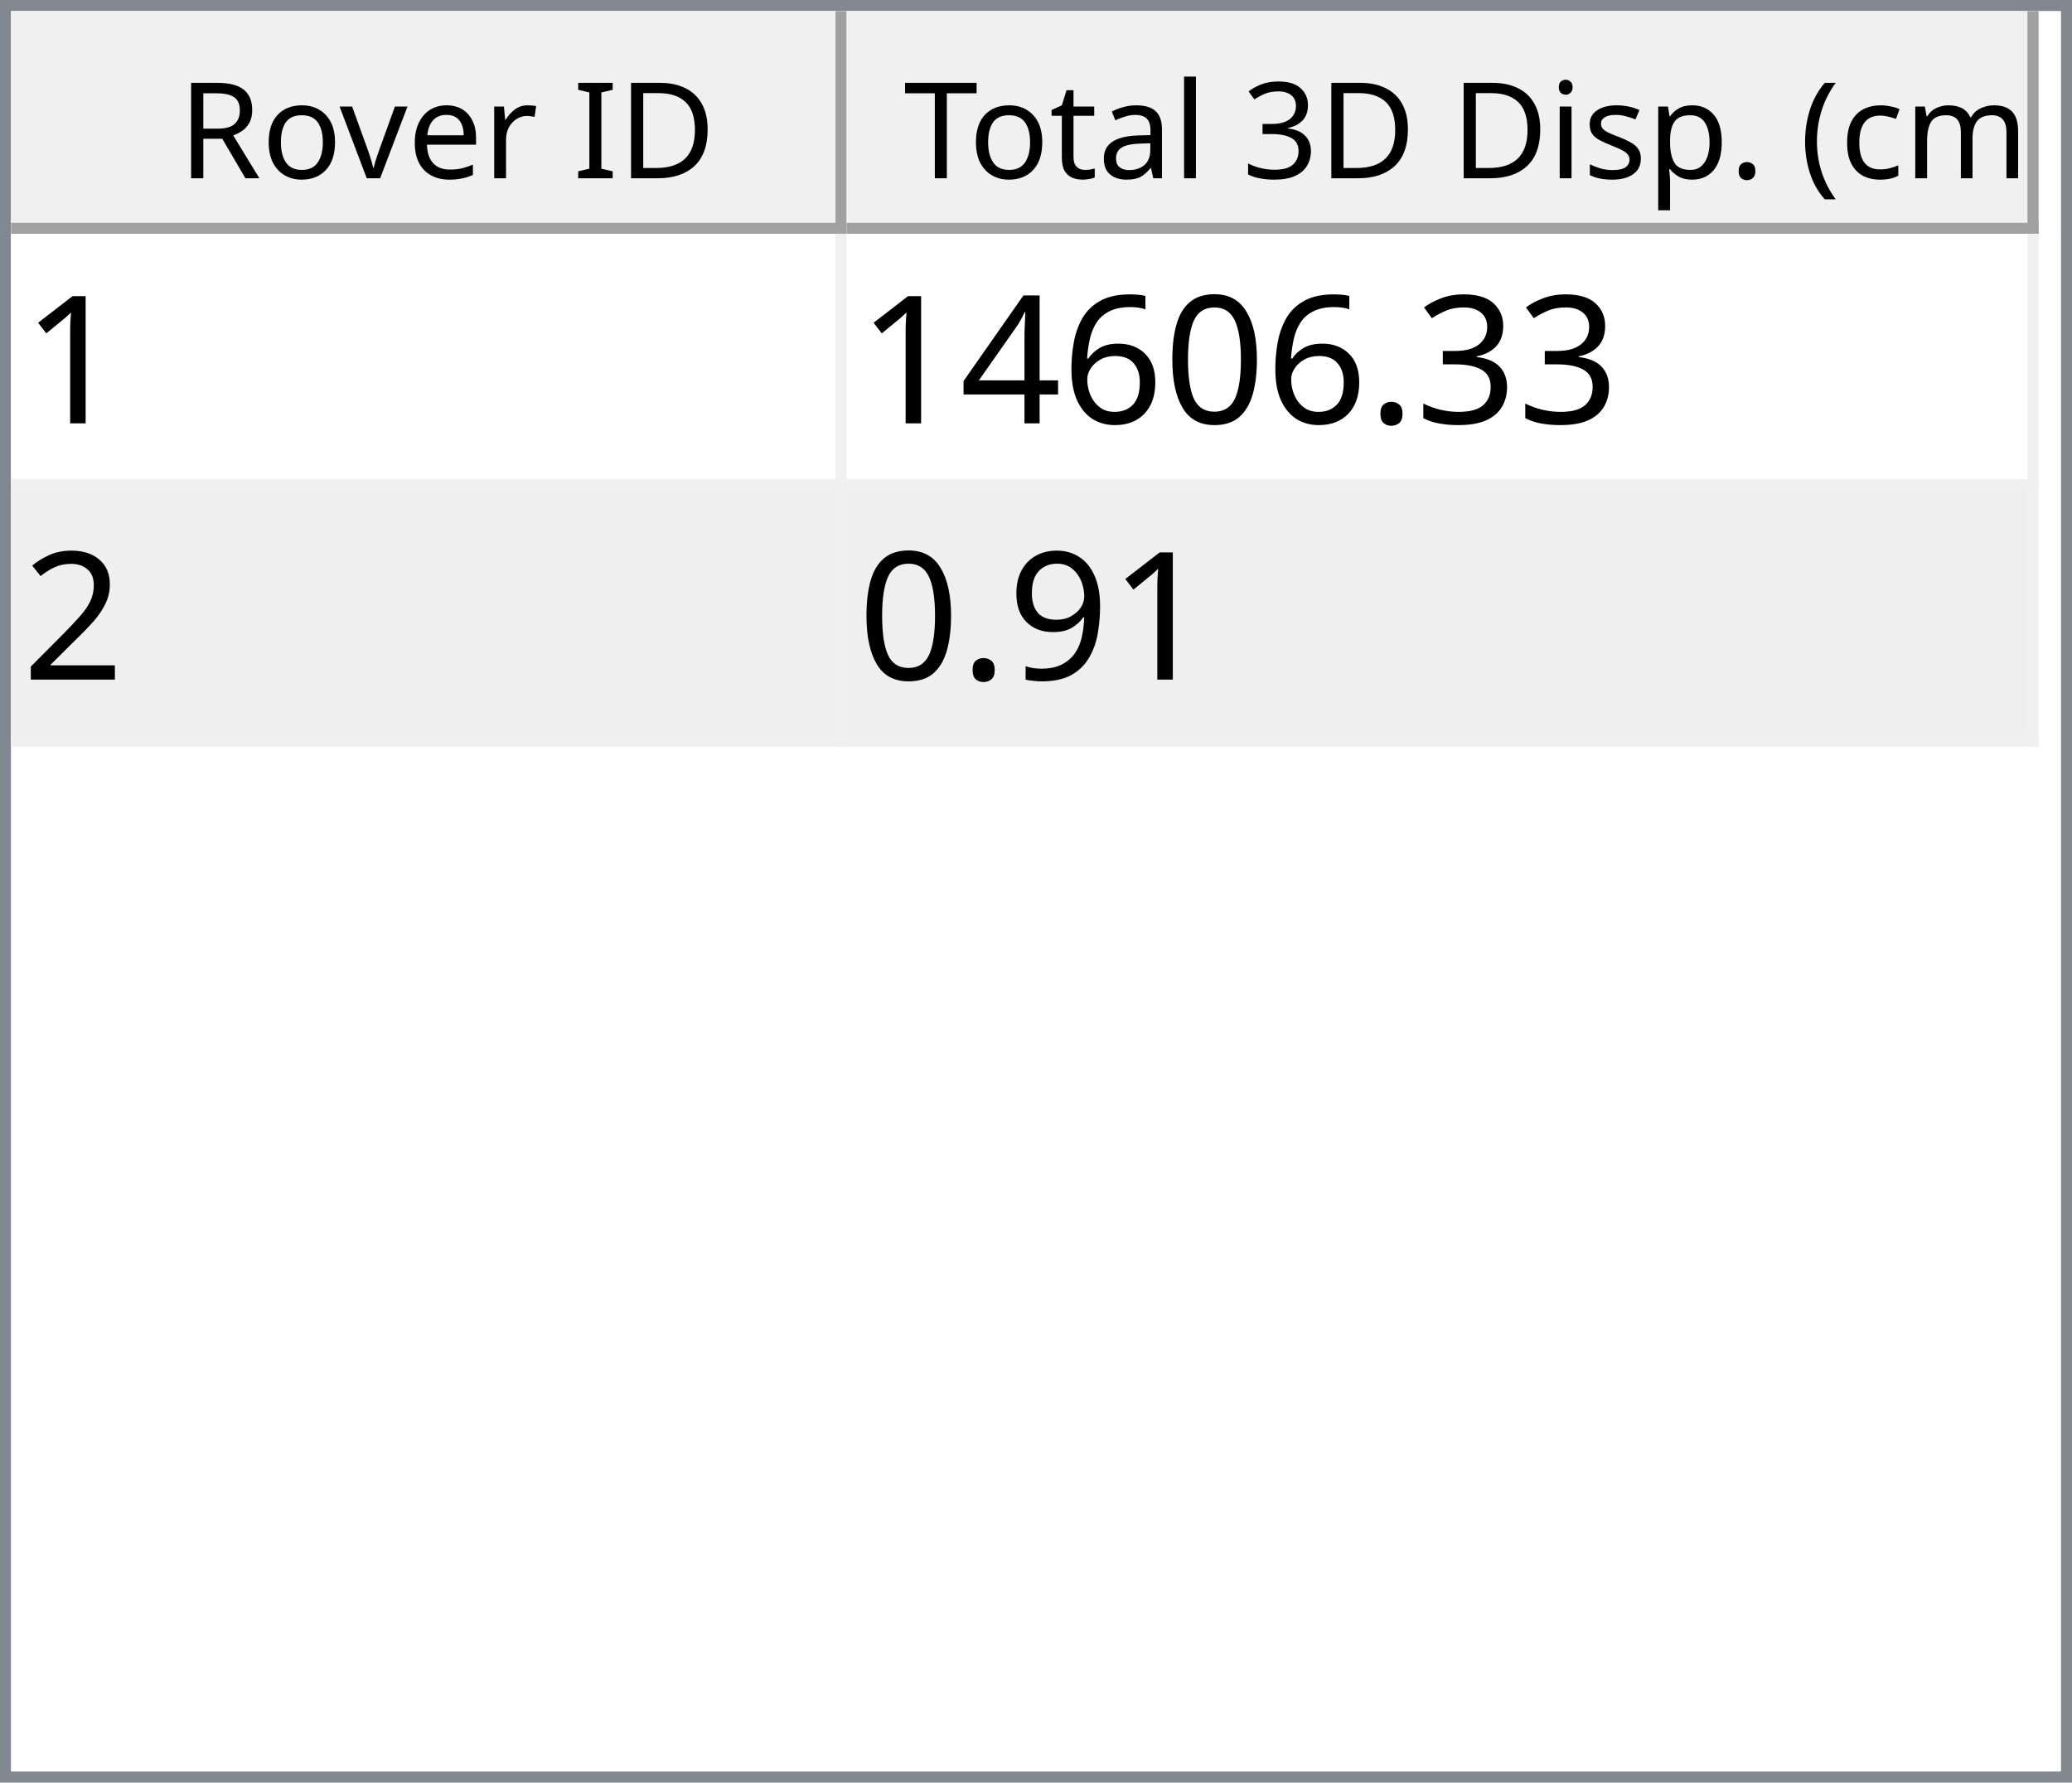
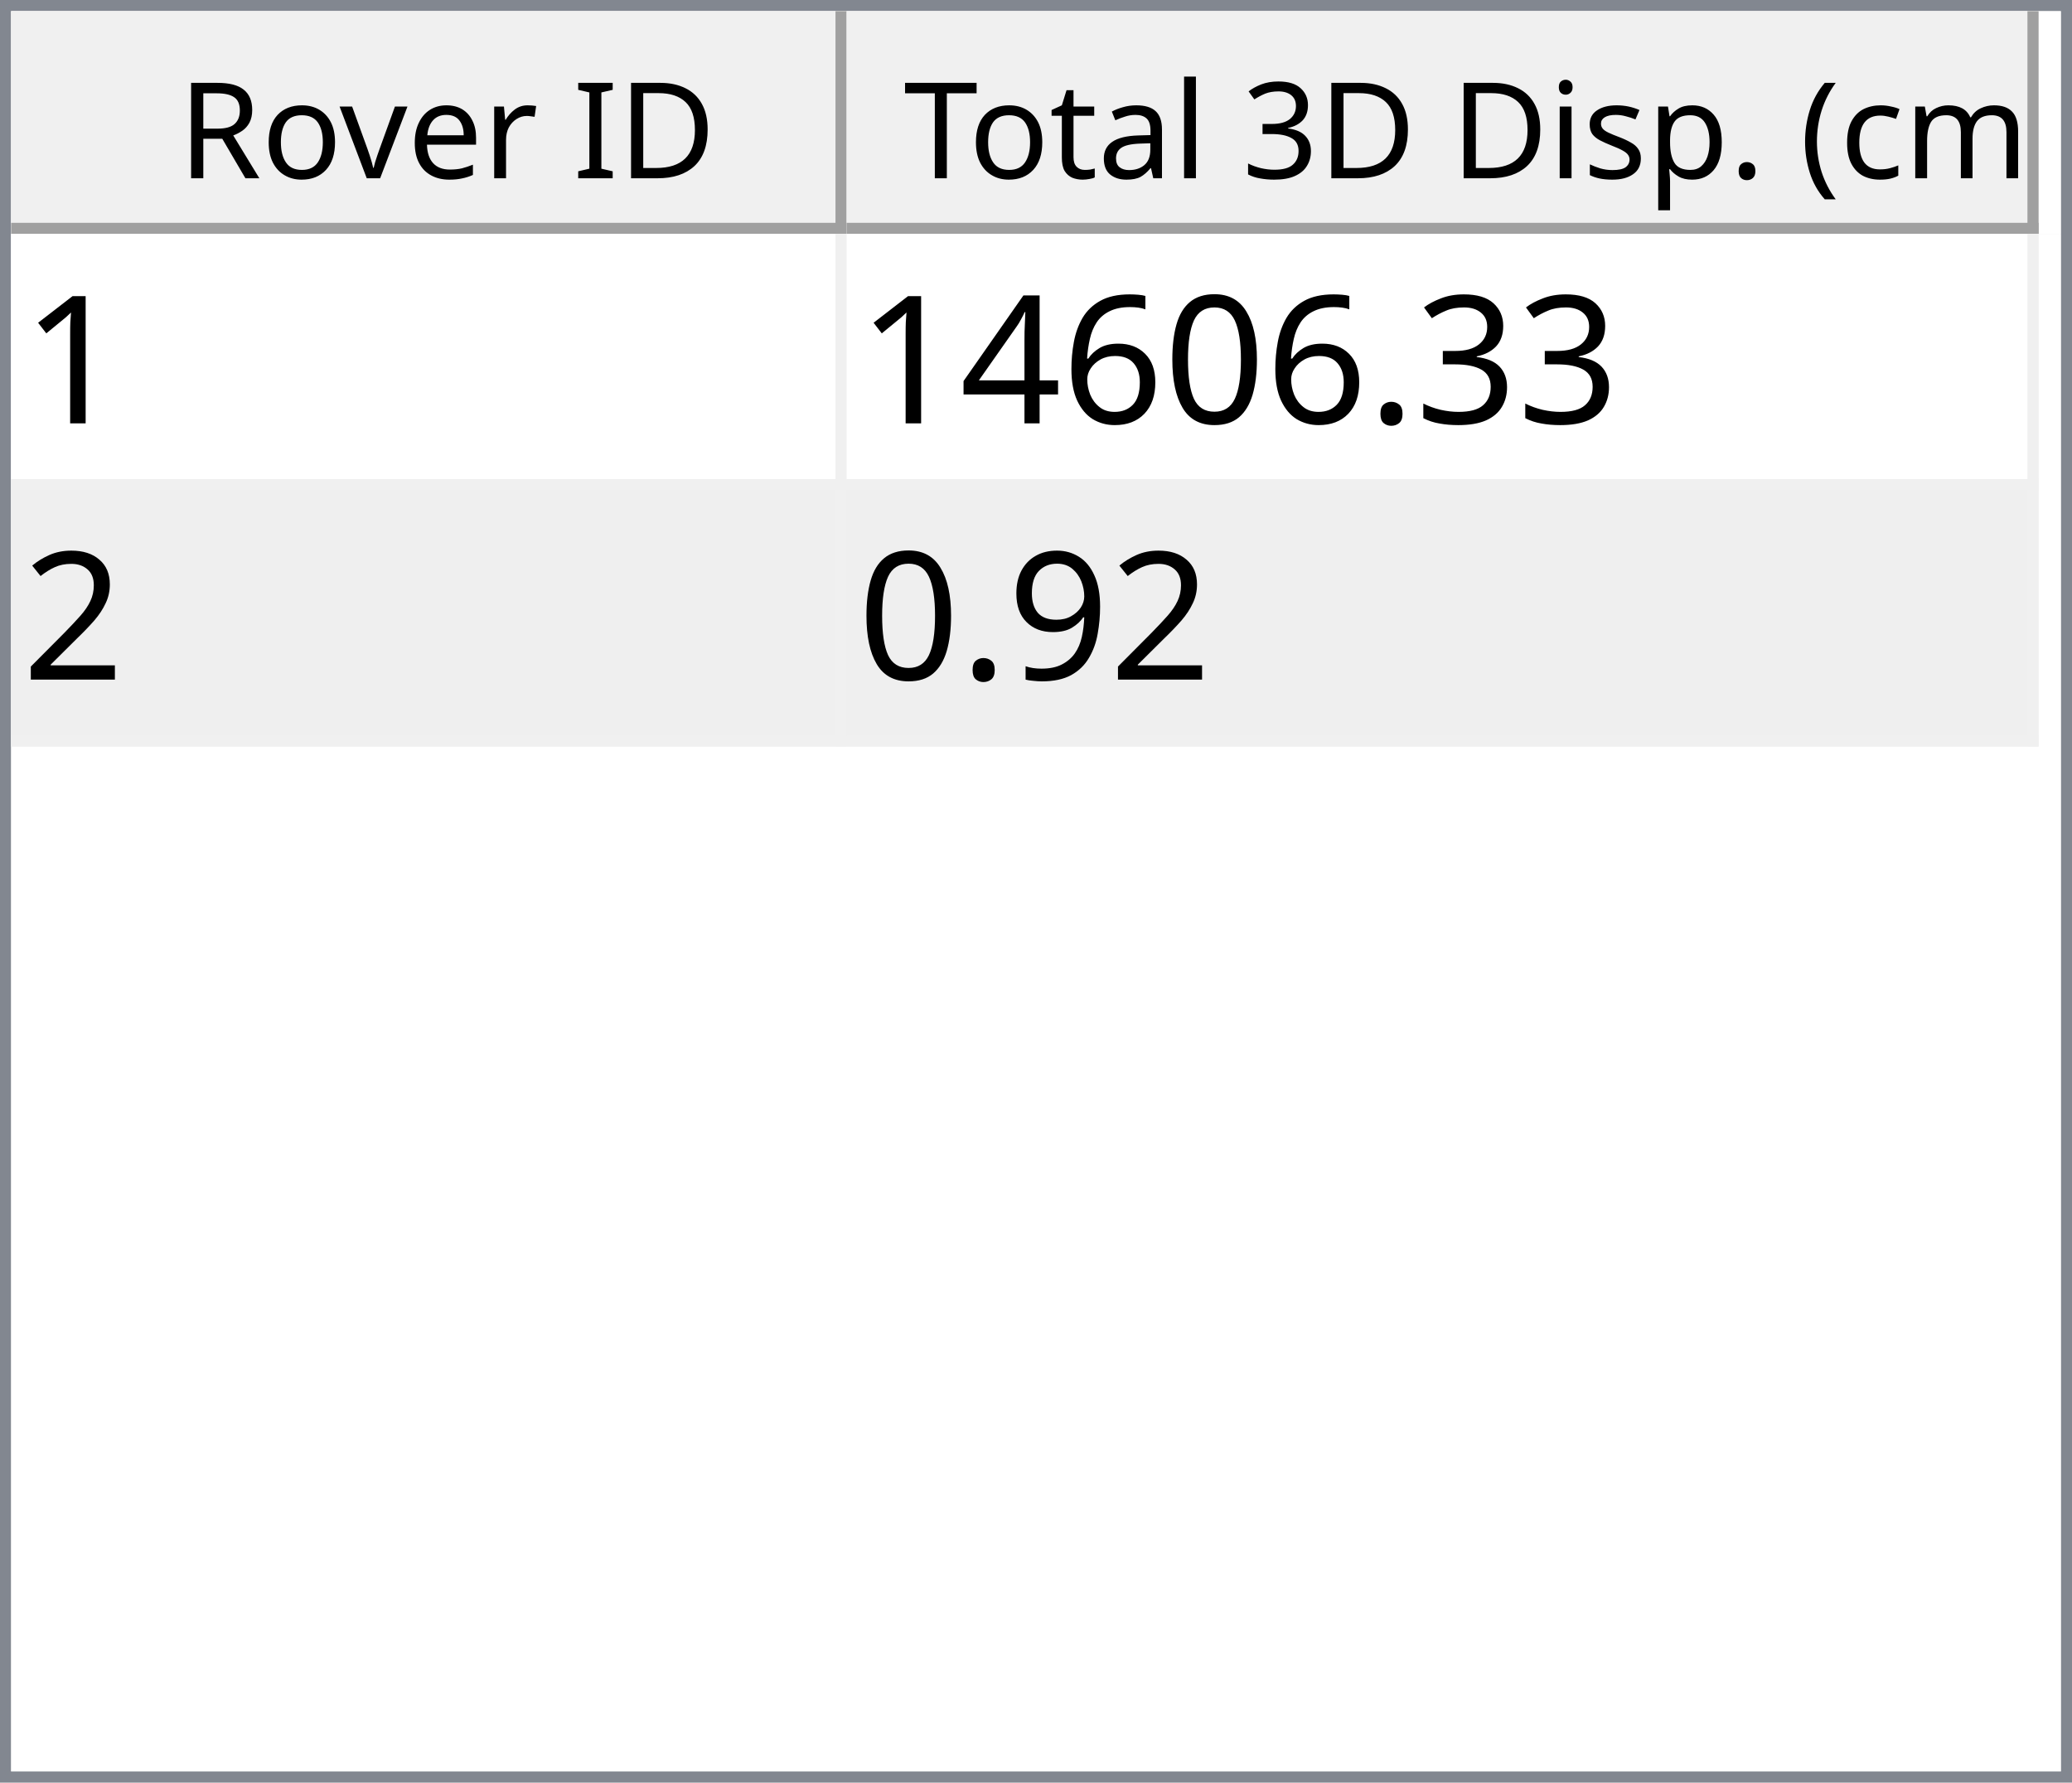
<svg xmlns="http://www.w3.org/2000/svg" style="fill-opacity:1; color-rendering:auto; color-interpolation:auto; text-rendering:auto; stroke:black; stroke-linecap:square; stroke-miterlimit:10; shape-rendering:auto; stroke-opacity:1; fill:black; stroke-dasharray:none; font-weight:normal; stroke-width:1; font-family:'Dialog'; font-style:normal; stroke-linejoin:miter; font-size:12px; stroke-dashoffset:0; image-rendering:auto;" width="186" height="160">
  <defs id="genericDefs" />
  <g>
    <defs id="defs1">
      <clipPath clipPathUnits="userSpaceOnUse" id="clipPath1">
        <path d="M0 0 L186 0 L186 160 L0 160 L0 0 Z" />
      </clipPath>
      <clipPath clipPathUnits="userSpaceOnUse" id="clipPath2">
        <path d="M0 0 L0 160 L186 160 L186 0 Z" />
      </clipPath>
      <clipPath clipPathUnits="userSpaceOnUse" id="clipPath3">
        <path d="M0 0 L0 20 L184 20 L184 0 Z" />
      </clipPath>
      <clipPath clipPathUnits="userSpaceOnUse" id="clipPath4">
        <path d="M0 0 L0 20 L75 20 L75 0 Z" />
      </clipPath>
      <clipPath clipPathUnits="userSpaceOnUse" id="clipPath5">
        <path d="M1 1 L1 19 L74 19 L74 1 Z" />
      </clipPath>
      <clipPath clipPathUnits="userSpaceOnUse" id="clipPath6">
        <path d="M0 0 L0 18 L73 18 L73 0 Z" />
      </clipPath>
      <clipPath clipPathUnits="userSpaceOnUse" id="clipPath7">
        <path d="M-0.5 -0.5 L-0.5 19.5 L74.5 19.5 L74.5 -0.5 Z" />
      </clipPath>
      <clipPath clipPathUnits="userSpaceOnUse" id="clipPath8">
        <path d="M0 0 L0 20 L107 20 L107 0 Z" />
      </clipPath>
      <clipPath clipPathUnits="userSpaceOnUse" id="clipPath9">
        <path d="M1 1 L1 19 L106 19 L106 1 Z" />
      </clipPath>
      <clipPath clipPathUnits="userSpaceOnUse" id="clipPath10">
        <path d="M0 0 L0 18 L105 18 L105 0 Z" />
      </clipPath>
      <clipPath clipPathUnits="userSpaceOnUse" id="clipPath11">
        <path d="M-0.5 -0.5 L-0.5 19.5 L106.5 19.5 L106.5 -0.5 Z" />
      </clipPath>
      <clipPath clipPathUnits="userSpaceOnUse" id="clipPath12">
        <path d="M0 0 L0 138 L184 138 L184 0 Z" />
      </clipPath>
      <clipPath clipPathUnits="userSpaceOnUse" id="clipPath13">
        <path d="M0 0 L0 46 L182 46 L182 0 Z" />
      </clipPath>
      <clipPath clipPathUnits="userSpaceOnUse" id="clipPath14">
        <path d="M-0.5 -0.5 L-0.5 45.5 L181.5 45.5 L181.5 -0.5 Z" />
      </clipPath>
      <clipPath clipPathUnits="userSpaceOnUse" id="clipPath15">
        <path d="M0 0 L0 22 L74 22 L74 0 Z" />
      </clipPath>
      <clipPath clipPathUnits="userSpaceOnUse" id="clipPath16">
        <path d="M0 0 L0 22 L106 22 L106 0 Z" />
      </clipPath>
      <font horiz-adv-x="64.551" id="font1">
        <font-face ascent="107.91" descent="25.098" units-per-em="100" style="font-style:normal; font-family:Segoe UI; font-weight:normal;" />
        <missing-glyph horiz-adv-x="64.551" d="M8.109 0 L8.109 68.266 L56.453 68.266 L56.453 0 L8.109 0 ZM15.328 7.234 L49.219 7.234 L49.219 61.031 L15.328 61.031 L15.328 7.234 Z" />
        <glyph unicode="D" horiz-adv-x="70.117" d="M9.188 0 L9.188 70.016 L28.516 70.016 Q65.531 70.016 65.531 35.891 Q65.531 19.672 55.25 9.836 Q44.969 0 27.734 0 L9.188 0 ZM17.391 62.594 L17.391 7.422 L27.828 7.422 Q41.609 7.422 49.273 14.797 Q56.938 22.172 56.938 35.688 Q56.938 62.594 28.328 62.594 L17.391 62.594 Z" />
        <glyph unicode="I" horiz-adv-x="26.611" d="M17.391 0 L9.188 0 L9.188 70.016 L17.391 70.016 L17.391 0 Z" />
        <glyph unicode=" " horiz-adv-x="27.393" d="" />
        <glyph unicode="r" horiz-adv-x="34.766" d="M34.188 41.891 Q32.078 43.5 28.125 43.5 Q23 43.5 19.555 38.672 Q16.109 33.844 16.109 25.484 L16.109 0 L8.109 0 L8.109 50 L16.109 50 L16.109 39.703 L16.312 39.703 Q18.016 44.969 21.531 47.922 Q25.047 50.875 29.391 50.875 Q32.516 50.875 34.188 50.203 L34.188 41.891 Z" />
        <glyph unicode="e" horiz-adv-x="52.295" d="M48.297 23 L12.984 23 Q13.188 14.656 17.484 10.109 Q21.781 5.562 29.297 5.562 Q37.75 5.562 44.828 11.141 L44.828 3.609 Q38.234 -1.172 27.391 -1.172 Q16.797 -1.172 10.742 5.641 Q4.688 12.453 4.688 24.812 Q4.688 36.469 11.305 43.82 Q17.922 51.172 27.734 51.172 Q37.547 51.172 42.922 44.828 Q48.297 38.484 48.297 27.203 L48.297 23 ZM40.094 29.781 Q40.047 36.719 36.75 40.578 Q33.453 44.438 27.594 44.438 Q21.922 44.438 17.969 40.383 Q14.016 36.328 13.094 29.781 L40.094 29.781 Z" />
        <glyph unicode="v" horiz-adv-x="47.9" d="M47.406 50 L27.484 0 L19.625 0 L0.688 50 L9.469 50 L22.172 13.672 Q23.578 9.672 23.922 6.688 L24.125 6.688 Q24.609 10.453 25.688 13.484 L38.969 50 L47.406 50 Z" />
        <glyph unicode="o" horiz-adv-x="58.594" d="M29 -1.172 Q17.922 -1.172 11.305 5.836 Q4.688 12.844 4.688 24.422 Q4.688 37.016 11.57 44.094 Q18.453 51.172 30.172 51.172 Q41.359 51.172 47.633 44.289 Q53.906 37.406 53.906 25.203 Q53.906 13.234 47.141 6.031 Q40.375 -1.172 29 -1.172 ZM29.594 44.438 Q21.875 44.438 17.383 39.188 Q12.891 33.938 12.891 24.703 Q12.891 15.828 17.43 10.695 Q21.969 5.562 29.594 5.562 Q37.359 5.562 41.531 10.594 Q45.703 15.625 45.703 24.906 Q45.703 34.281 41.531 39.359 Q37.359 44.438 29.594 44.438 Z" />
        <glyph unicode="R" horiz-adv-x="59.814" d="M59.375 0 L49.609 0 L37.891 19.625 Q36.281 22.359 34.766 24.289 Q33.25 26.219 31.664 27.438 Q30.078 28.656 28.25 29.219 Q26.422 29.781 24.125 29.781 L17.391 29.781 L17.391 0 L9.188 0 L9.188 70.016 L30.078 70.016 Q34.672 70.016 38.555 68.867 Q42.438 67.719 45.289 65.375 Q48.141 63.031 49.758 59.547 Q51.375 56.062 51.375 51.375 Q51.375 47.703 50.273 44.656 Q49.172 41.609 47.148 39.211 Q45.125 36.812 42.266 35.133 Q39.406 33.453 35.844 32.516 L35.844 32.328 Q37.594 31.547 38.891 30.547 Q40.188 29.547 41.359 28.18 Q42.531 26.812 43.68 25.078 Q44.828 23.344 46.234 21.047 L59.375 0 ZM17.391 62.594 L17.391 37.203 L28.516 37.203 Q31.594 37.203 34.203 38.133 Q36.812 39.062 38.719 40.797 Q40.625 42.531 41.703 45.047 Q42.781 47.562 42.781 50.688 Q42.781 56.297 39.141 59.445 Q35.5 62.594 28.609 62.594 L17.391 62.594 Z" />
        <glyph unicode=")" horiz-adv-x="30.176" d="M8.297 -15.922 L1.172 -15.922 Q16.406 2.344 16.406 26.812 Q16.406 51.469 1.078 70.016 L8.297 70.016 Q23.531 52.156 23.531 26.703 Q23.531 1.375 8.297 -15.922 Z" />
        <glyph unicode="m" horiz-adv-x="86.133" d="M79.109 0 L71.094 0 L71.094 28.719 Q71.094 37.016 68.531 40.727 Q65.969 44.438 59.906 44.438 Q54.781 44.438 51.195 39.75 Q47.609 35.062 47.609 28.516 L47.609 0 L39.594 0 L39.594 29.688 Q39.594 44.438 28.219 44.438 Q22.953 44.438 19.531 40.016 Q16.109 35.594 16.109 28.516 L16.109 0 L8.109 0 L8.109 50 L16.109 50 L16.109 42.094 L16.312 42.094 Q21.625 51.172 31.844 51.172 Q36.969 51.172 40.773 48.312 Q44.578 45.453 46 40.828 Q51.562 51.172 62.594 51.172 Q79.109 51.172 79.109 30.812 L79.109 0 Z" />
        <glyph unicode="c" horiz-adv-x="46.191" d="M42.188 2.297 Q36.422 -1.172 28.516 -1.172 Q17.828 -1.172 11.258 5.789 Q4.688 12.75 4.688 23.828 Q4.688 36.188 11.766 43.68 Q18.844 51.172 30.672 51.172 Q37.25 51.172 42.281 48.734 L42.281 40.531 Q36.719 44.438 30.375 44.438 Q22.703 44.438 17.797 38.945 Q12.891 33.453 12.891 24.516 Q12.891 15.719 17.508 10.641 Q22.125 5.562 29.891 5.562 Q36.422 5.562 42.188 9.906 L42.188 2.297 Z" />
        <glyph unicode="(" horiz-adv-x="30.176" d="M29.109 -15.922 L21.969 -15.922 Q6.844 1.375 6.844 26.703 Q6.844 52.156 21.969 70.016 L29.203 70.016 Q13.875 51.469 13.875 26.812 Q13.875 2.344 29.109 -15.922 Z" />
        <glyph unicode="." horiz-adv-x="21.68" d="M10.891 -1.078 Q8.641 -1.078 7.055 0.539 Q5.469 2.156 5.469 4.391 Q5.469 6.641 7.055 8.273 Q8.641 9.906 10.891 9.906 Q13.188 9.906 14.797 8.273 Q16.406 6.641 16.406 4.391 Q16.406 2.156 14.797 0.539 Q13.188 -1.078 10.891 -1.078 Z" />
        <glyph unicode="p" horiz-adv-x="58.789" d="M16.312 7.234 L16.109 7.234 L16.109 -23 L8.109 -23 L8.109 50 L16.109 50 L16.109 41.219 L16.312 41.219 Q22.219 51.172 33.594 51.172 Q43.266 51.172 48.688 44.461 Q54.109 37.75 54.109 26.469 Q54.109 13.922 48 6.375 Q41.891 -1.172 31.297 -1.172 Q21.578 -1.172 16.312 7.234 ZM16.109 27.391 L16.109 20.406 Q16.109 14.203 20.141 9.883 Q24.172 5.562 30.375 5.562 Q37.641 5.562 41.773 11.133 Q45.906 16.703 45.906 26.609 Q45.906 34.969 42.047 39.703 Q38.188 44.438 31.594 44.438 Q24.609 44.438 20.359 39.578 Q16.109 34.719 16.109 27.391 Z" />
        <glyph unicode="s" horiz-adv-x="42.432" d="M5.078 1.812 L5.078 10.406 Q11.625 5.562 19.484 5.562 Q30.031 5.562 30.031 12.594 Q30.031 14.594 29.125 15.992 Q28.219 17.391 26.68 18.461 Q25.141 19.531 23.07 20.383 Q21 21.234 18.609 22.172 Q15.281 23.484 12.766 24.828 Q10.25 26.172 8.57 27.859 Q6.891 29.547 6.031 31.695 Q5.172 33.844 5.172 36.719 Q5.172 40.234 6.789 42.945 Q8.406 45.656 11.086 47.484 Q13.766 49.312 17.211 50.242 Q20.656 51.172 24.312 51.172 Q30.812 51.172 35.938 48.922 L35.938 40.828 Q30.422 44.438 23.25 44.438 Q21 44.438 19.195 43.922 Q17.391 43.406 16.094 42.477 Q14.797 41.547 14.086 40.258 Q13.375 38.969 13.375 37.406 Q13.375 35.453 14.086 34.133 Q14.797 32.812 16.164 31.789 Q17.531 30.766 19.484 29.938 Q21.438 29.109 23.922 28.125 Q27.25 26.859 29.883 25.516 Q32.516 24.172 34.375 22.484 Q36.234 20.797 37.234 18.602 Q38.234 16.406 38.234 13.375 Q38.234 9.672 36.602 6.938 Q34.969 4.203 32.234 2.398 Q29.5 0.594 25.93 -0.289 Q22.359 -1.172 18.453 -1.172 Q10.75 -1.172 5.078 1.812 Z" />
        <glyph unicode="i" horiz-adv-x="24.219" d="M12.203 62.703 Q10.062 62.703 8.547 64.164 Q7.031 65.625 7.031 67.875 Q7.031 70.125 8.547 71.609 Q10.062 73.094 12.203 73.094 Q14.406 73.094 15.945 71.609 Q17.484 70.125 17.484 67.875 Q17.484 65.719 15.945 64.211 Q14.406 62.703 12.203 62.703 ZM16.109 0 L8.109 0 L8.109 50 L16.109 50 L16.109 0 Z" />
        <glyph unicode="3" horiz-adv-x="53.906" d="M46.531 19.828 Q46.531 15.094 44.75 11.211 Q42.969 7.328 39.719 4.57 Q36.469 1.812 31.93 0.297 Q27.391 -1.219 21.922 -1.219 Q11.922 -1.219 6 2.594 L6 11.188 Q13.094 5.609 22.219 5.609 Q25.875 5.609 28.828 6.539 Q31.781 7.469 33.906 9.227 Q36.031 10.984 37.18 13.477 Q38.328 15.969 38.328 19.094 Q38.328 32.812 18.797 32.812 L12.984 32.812 L12.984 39.594 L18.5 39.594 Q35.797 39.594 35.797 52.484 Q35.797 64.406 22.609 64.406 Q15.188 64.406 8.688 59.422 L8.688 67.188 Q15.375 71.188 24.609 71.188 Q29 71.188 32.57 69.969 Q36.141 68.75 38.68 66.555 Q41.219 64.359 42.609 61.281 Q44 58.203 44 54.5 Q44 40.672 30.031 36.719 L30.031 36.531 Q33.594 36.141 36.625 34.797 Q39.656 33.453 41.852 31.305 Q44.047 29.156 45.289 26.25 Q46.531 23.344 46.531 19.828 Z" />
        <glyph unicode="l" horiz-adv-x="24.219" d="M16.109 0 L8.109 0 L8.109 74.031 L16.109 74.031 L16.109 0 Z" />
        <glyph unicode="a" horiz-adv-x="50.879" d="M43.891 0 L35.891 0 L35.891 7.812 L35.688 7.812 Q30.469 -1.172 20.312 -1.172 Q12.844 -1.172 8.617 2.781 Q4.391 6.734 4.391 13.281 Q4.391 27.297 20.906 29.594 L35.891 31.688 Q35.891 44.438 25.594 44.438 Q16.547 44.438 9.281 38.281 L9.281 46.484 Q16.656 51.172 26.266 51.172 Q43.891 51.172 43.891 32.516 L43.891 0 ZM35.891 25.297 L23.828 23.641 Q18.266 22.859 15.43 20.875 Q12.594 18.891 12.594 13.875 Q12.594 10.203 15.211 7.883 Q17.828 5.562 22.172 5.562 Q28.125 5.562 32.008 9.742 Q35.891 13.922 35.891 20.312 L35.891 25.297 Z" />
        <glyph unicode="t" horiz-adv-x="33.887" d="M31.297 0.484 Q28.469 -1.078 23.828 -1.078 Q10.688 -1.078 10.688 13.578 L10.688 43.172 L2.094 43.172 L2.094 50 L10.688 50 L10.688 62.203 L18.703 64.797 L18.703 50 L31.297 50 L31.297 43.172 L18.703 43.172 L18.703 14.984 Q18.703 9.969 20.414 7.82 Q22.125 5.672 26.078 5.672 Q29.109 5.672 31.297 7.328 L31.297 0.484 Z" />
        <glyph unicode="T" horiz-adv-x="52.393" d="M50.594 62.594 L30.375 62.594 L30.375 0 L22.172 0 L22.172 62.594 L2 62.594 L2 70.016 L50.594 70.016 L50.594 62.594 Z" />
      </font>
      <font horiz-adv-x="75.0" id="font2">
        <font-face ascent="100.537" descent="21.973" units-per-em="100" style="font-style:normal; font-family:sans-serif; font-weight:normal;" />
        <missing-glyph horiz-adv-x="75.0" d="M12.5 0 L12.5 62.5 L62.5 62.5 L62.5 0 L12.5 0 ZM14.062 1.562 L60.938 1.562 L60.938 60.938 L14.062 60.938 L14.062 1.562 Z" />
        <glyph unicode="1" horiz-adv-x="55.615" d="M37.25 0 L28.469 0 L28.469 56 Q25.297 52.984 20.141 49.953 Q14.984 46.922 10.891 45.406 L10.891 53.906 Q18.266 57.375 23.781 62.305 Q29.297 67.234 31.594 71.875 L37.25 71.875 L37.25 0 Z" />
        <glyph unicode="3" horiz-adv-x="55.615" d="M4.203 18.891 L12.984 20.062 Q14.5 12.594 18.141 9.297 Q21.781 6 27 6 Q33.203 6 37.477 10.297 Q41.75 14.594 41.75 20.953 Q41.75 27 37.797 30.93 Q33.844 34.859 27.734 34.859 Q25.25 34.859 21.531 33.891 L22.516 41.609 Q23.391 41.5 23.922 41.5 Q29.547 41.5 34.039 44.43 Q38.531 47.359 38.531 53.469 Q38.531 58.297 35.258 61.477 Q31.984 64.656 26.812 64.656 Q21.688 64.656 18.266 61.43 Q14.844 58.203 13.875 51.766 L5.078 53.328 Q6.688 62.156 12.398 67.016 Q18.109 71.875 26.609 71.875 Q32.469 71.875 37.398 69.359 Q42.328 66.844 44.945 62.5 Q47.562 58.156 47.562 53.266 Q47.562 48.641 45.07 44.828 Q42.578 41.016 37.703 38.766 Q44.047 37.312 47.562 32.695 Q51.078 28.078 51.078 21.141 Q51.078 11.766 44.242 5.25 Q37.406 -1.266 26.953 -1.266 Q17.531 -1.266 11.305 4.352 Q5.078 9.969 4.203 18.891 Z" />
        <glyph unicode="." horiz-adv-x="27.783" d="M9.078 0 L9.078 10.016 L19.094 10.016 L19.094 0 L9.078 0 Z" />
        <glyph unicode="0" horiz-adv-x="55.615" d="M4.156 35.297 Q4.156 48 6.766 55.742 Q9.375 63.484 14.523 67.68 Q19.672 71.875 27.484 71.875 Q33.25 71.875 37.594 69.555 Q41.938 67.234 44.773 62.867 Q47.609 58.5 49.219 52.227 Q50.828 45.953 50.828 35.297 Q50.828 22.703 48.242 14.969 Q45.656 7.234 40.508 3.008 Q35.359 -1.219 27.484 -1.219 Q17.141 -1.219 11.234 6.203 Q4.156 15.141 4.156 35.297 ZM13.188 35.297 Q13.188 17.672 17.312 11.836 Q21.438 6 27.484 6 Q33.547 6 37.672 11.859 Q41.797 17.719 41.797 35.297 Q41.797 52.984 37.672 58.789 Q33.547 64.594 27.391 64.594 Q21.344 64.594 17.719 59.469 Q13.188 52.938 13.188 35.297 Z" />
        <glyph unicode="6" horiz-adv-x="55.615" d="M49.75 54.047 L41.016 53.375 Q39.844 58.547 37.703 60.891 Q34.125 64.656 28.906 64.656 Q24.703 64.656 21.531 62.312 Q17.391 59.281 14.992 53.469 Q12.594 47.656 12.5 36.922 Q15.672 41.75 20.266 44.094 Q24.859 46.438 29.891 46.438 Q38.672 46.438 44.852 39.969 Q51.031 33.5 51.031 23.25 Q51.031 16.5 48.125 10.719 Q45.219 4.938 40.141 1.859 Q35.062 -1.219 28.609 -1.219 Q17.625 -1.219 10.695 6.859 Q3.766 14.938 3.766 33.5 Q3.766 54.25 11.422 63.672 Q18.109 71.875 29.438 71.875 Q37.891 71.875 43.289 67.141 Q48.688 62.406 49.75 54.047 ZM13.875 23.188 Q13.875 18.656 15.797 14.508 Q17.719 10.359 21.188 8.18 Q24.656 6 28.469 6 Q34.031 6 38.039 10.492 Q42.047 14.984 42.047 22.703 Q42.047 30.125 38.086 34.398 Q34.125 38.672 28.125 38.672 Q22.172 38.672 18.023 34.398 Q13.875 30.125 13.875 23.188 Z" />
        <glyph unicode="4" horiz-adv-x="55.615" d="M32.328 0 L32.328 17.141 L1.266 17.141 L1.266 25.203 L33.938 71.578 L41.109 71.578 L41.109 25.203 L50.781 25.203 L50.781 17.141 L41.109 17.141 L41.109 0 L32.328 0 ZM32.328 25.203 L32.328 57.469 L9.906 25.203 L32.328 25.203 Z" />
        <glyph unicode="2" horiz-adv-x="55.615" d="M50.344 8.453 L50.344 0 L3.031 0 Q2.938 3.172 4.047 6.109 Q5.859 10.938 9.836 15.625 Q13.812 20.312 21.344 26.469 Q33.016 36.031 37.117 41.625 Q41.219 47.219 41.219 52.203 Q41.219 57.422 37.477 61.008 Q33.734 64.594 27.734 64.594 Q21.391 64.594 17.578 60.789 Q13.766 56.984 13.719 50.25 L4.688 51.172 Q5.609 61.281 11.664 66.578 Q17.719 71.875 27.938 71.875 Q38.234 71.875 44.242 66.164 Q50.25 60.453 50.25 52 Q50.25 47.703 48.492 43.555 Q46.734 39.406 42.656 34.812 Q38.578 30.219 29.109 22.219 Q21.188 15.578 18.945 13.211 Q16.703 10.844 15.234 8.453 L50.344 8.453 Z" />
        <glyph unicode="9" horiz-adv-x="55.615" d="M5.469 16.547 L13.922 17.328 Q14.984 11.375 18.016 8.688 Q21.047 6 25.781 6 Q29.828 6 32.883 7.859 Q35.938 9.719 37.891 12.82 Q39.844 15.922 41.164 21.195 Q42.484 26.469 42.484 31.938 Q42.484 32.516 42.438 33.688 Q39.797 29.5 35.234 26.883 Q30.672 24.266 25.344 24.266 Q16.453 24.266 10.305 30.711 Q4.156 37.156 4.156 47.703 Q4.156 58.594 10.578 65.234 Q17 71.875 26.656 71.875 Q33.641 71.875 39.43 68.117 Q45.219 64.359 48.219 57.398 Q51.219 50.438 51.219 37.25 Q51.219 23.531 48.242 15.406 Q45.266 7.281 39.383 3.031 Q33.5 -1.219 25.594 -1.219 Q17.188 -1.219 11.867 3.445 Q6.547 8.109 5.469 16.547 ZM41.453 48.141 Q41.453 55.719 37.43 60.156 Q33.406 64.594 27.734 64.594 Q21.875 64.594 17.531 59.812 Q13.188 55.031 13.188 47.406 Q13.188 40.578 17.312 36.305 Q21.438 32.031 27.484 32.031 Q33.594 32.031 37.523 36.305 Q41.453 40.578 41.453 48.141 Z" />
      </font>
    </defs>
    <g style="fill:white; stroke:white;">
      <rect x="0" y="0" width="186" style="clip-path:url(#clipPath1); stroke:none;" height="160" />
    </g>
    <g style="fill:white; text-rendering:optimizeSpeed; color-rendering:optimizeSpeed; image-rendering:optimizeSpeed; shape-rendering:crispEdges; stroke:white; color-interpolation:sRGB;">
      <rect x="0" width="186" height="160" y="0" style="stroke:none;" />
      <path style="stroke:none;" d="M0 160 L186 160 L186 0 L0 0 Z" />
    </g>
    <g style="fill:rgb(240,240,240); font-family:'Segoe UI'; stroke:rgb(240,240,240);">
      <rect x="0" y="0" width="186" style="clip-path:url(#clipPath2); stroke:none;" height="160" />
    </g>
    <g style="fill:rgb(130,135,144); font-family:'Segoe UI'; stroke:rgb(130,135,144);">
      <path d="M0 0 L186 0 L186 160 L0 160 L0 0 ZM1 1 L185 1 L185 159 L1 159 L1 1 Z" style="fill-rule:evenodd; clip-path:url(#clipPath2); stroke:none;" />
    </g>
    <g style="fill:white; font-family:'Segoe UI'; stroke:white;" transform="translate(1,1)">
      <rect x="0" y="0" width="184" style="clip-path:url(#clipPath3); stroke:none;" height="20" />
    </g>
    <g style="fill:rgb(240,240,240); font-family:'Segoe UI'; stroke:rgb(240,240,240);" transform="translate(1,1)">
      <rect x="0" y="0" width="75" style="clip-path:url(#clipPath4); stroke:none;" height="20" />
    </g>
    <g style="font-family:'Segoe UI';" transform="translate(2,2)">
      <text x="14" xml:space="preserve" y="14" style="clip-path:url(#clipPath6); stroke:none;">Rover ID</text>
    </g>
    <g style="fill:rgb(160,160,160); font-family:'Segoe UI'; stroke:rgb(160,160,160); stroke-linejoin:bevel;" transform="translate(1.5,1.5)">
      <line x1="74" x2="74" y1="0" style="fill:none; clip-path:url(#clipPath7);" y2="19" />
    </g>
    <g style="fill:rgb(160,160,160); font-family:'Segoe UI'; stroke:rgb(160,160,160); stroke-linejoin:bevel;" transform="matrix(1,0,0,1,1,1) translate(0.5,0.5)">
      <line x1="0" x2="74" y1="19" style="fill:none; clip-path:url(#clipPath7);" y2="19" />
    </g>
    <g style="fill:rgb(240,240,240); font-family:'Segoe UI'; stroke:rgb(240,240,240);" transform="translate(76,1)">
      <rect x="0" y="0" width="107" style="clip-path:url(#clipPath8); stroke:none;" height="20" />
    </g>
    <g style="font-family:'Segoe UI';" transform="translate(77,2)">
      <text x="1" xml:space="preserve" y="14" style="clip-path:url(#clipPath10); stroke:none;"> Total 3D Disp. (cm)</text>
    </g>
    <g style="fill:rgb(160,160,160); font-family:'Segoe UI'; stroke:rgb(160,160,160); stroke-linejoin:bevel;" transform="translate(76.5,1.5)">
      <line x1="106" x2="106" y1="0" style="fill:none; clip-path:url(#clipPath11);" y2="19" />
    </g>
    <g style="fill:rgb(160,160,160); font-family:'Segoe UI'; stroke:rgb(160,160,160); stroke-linejoin:bevel;" transform="matrix(1,0,0,1,76,1) translate(0.5,0.5)">
      <line x1="0" x2="106" y1="19" style="fill:none; clip-path:url(#clipPath11);" y2="19" />
    </g>
    <g style="fill:white; font-family:'Segoe UI'; stroke:white;" transform="translate(1,21)">
      <rect x="0" y="0" width="184" style="clip-path:url(#clipPath12); stroke:none;" height="138" />
    </g>
    <g style="fill:rgb(240,240,240); font-size:16px; font-family:sans-serif; stroke:rgb(240,240,240);" transform="translate(1,21)">
      <rect x="0" y="0" width="182" style="clip-path:url(#clipPath13); stroke:none;" height="46" />
      <line transform="translate(0.5,0.5)" x1="0" x2="181" y1="22" style="clip-path:url(#clipPath14); fill:none; stroke-linejoin:bevel;" y2="22" />
    </g>
    <g transform="matrix(1,0,0,1,1,21) translate(0.5,0.5)" style="fill:rgb(240,240,240); font-size:16px; font-family:sans-serif; stroke:rgb(240,240,240); stroke-linejoin:bevel;">
      <line x1="0" x2="181" y1="45" style="fill:none; clip-path:url(#clipPath14);" y2="45" />
    </g>
    <g transform="matrix(1,0,0,1,1,21) translate(0.5,0.5)" style="fill:rgb(240,240,240); font-size:16px; font-family:sans-serif; stroke:rgb(240,240,240); stroke-linejoin:bevel;">
      <line x1="74" x2="74" y1="0" style="fill:none; clip-path:url(#clipPath14);" y2="45" />
    </g>
    <g transform="matrix(1,0,0,1,1,21) translate(0.5,0.5)" style="fill:rgb(240,240,240); font-size:16px; font-family:sans-serif; stroke:rgb(240,240,240); stroke-linejoin:bevel;">
      <line x1="181" x2="181" y1="0" style="fill:none; clip-path:url(#clipPath14);" y2="45" />
    </g>
    <g style="fill:white; font-size:16px; font-family:sans-serif; stroke:white;" transform="matrix(1,0,0,1,1,21)">
      <rect x="0" y="0" width="74" style="clip-path:url(#clipPath15); stroke:none;" height="22" />
      <text x="1" y="17" style="fill:black; clip-path:url(#clipPath15); stroke:none;" xml:space="preserve">1</text>
    </g>
    <g style="fill:white; font-size:16px; font-family:sans-serif; stroke:white;" transform="matrix(1,0,0,1,1,21) translate(75,0)">
      <rect x="0" y="0" width="106" style="clip-path:url(#clipPath16); stroke:none;" height="22" />
      <text x="1" y="17" style="fill:black; clip-path:url(#clipPath16); stroke:none;" xml:space="preserve">14606.33</text>
    </g>
    <g style="fill:rgb(239,239,239); font-size:16px; font-family:sans-serif; stroke:rgb(239,239,239);" transform="matrix(1,0,0,1,1,21) translate(0,23)">
      <rect x="0" y="0" width="74" style="clip-path:url(#clipPath15); stroke:none;" height="22" />
      <text x="1" y="17" style="fill:black; clip-path:url(#clipPath15); stroke:none;" xml:space="preserve">2</text>
    </g>
    <g style="fill:rgb(239,239,239); font-size:16px; font-family:sans-serif; stroke:rgb(239,239,239);" transform="matrix(1,0,0,1,1,21) translate(75,23)">
      <rect x="0" y="0" width="106" style="clip-path:url(#clipPath16); stroke:none;" height="22" />
-       <text x="1" y="17" style="fill:black; clip-path:url(#clipPath16); stroke:none;" xml:space="preserve">0.91</text>
+       <text x="1" y="17" style="fill:black; clip-path:url(#clipPath16); stroke:none;" xml:space="preserve">0.92</text>
    </g>
  </g>
</svg>
